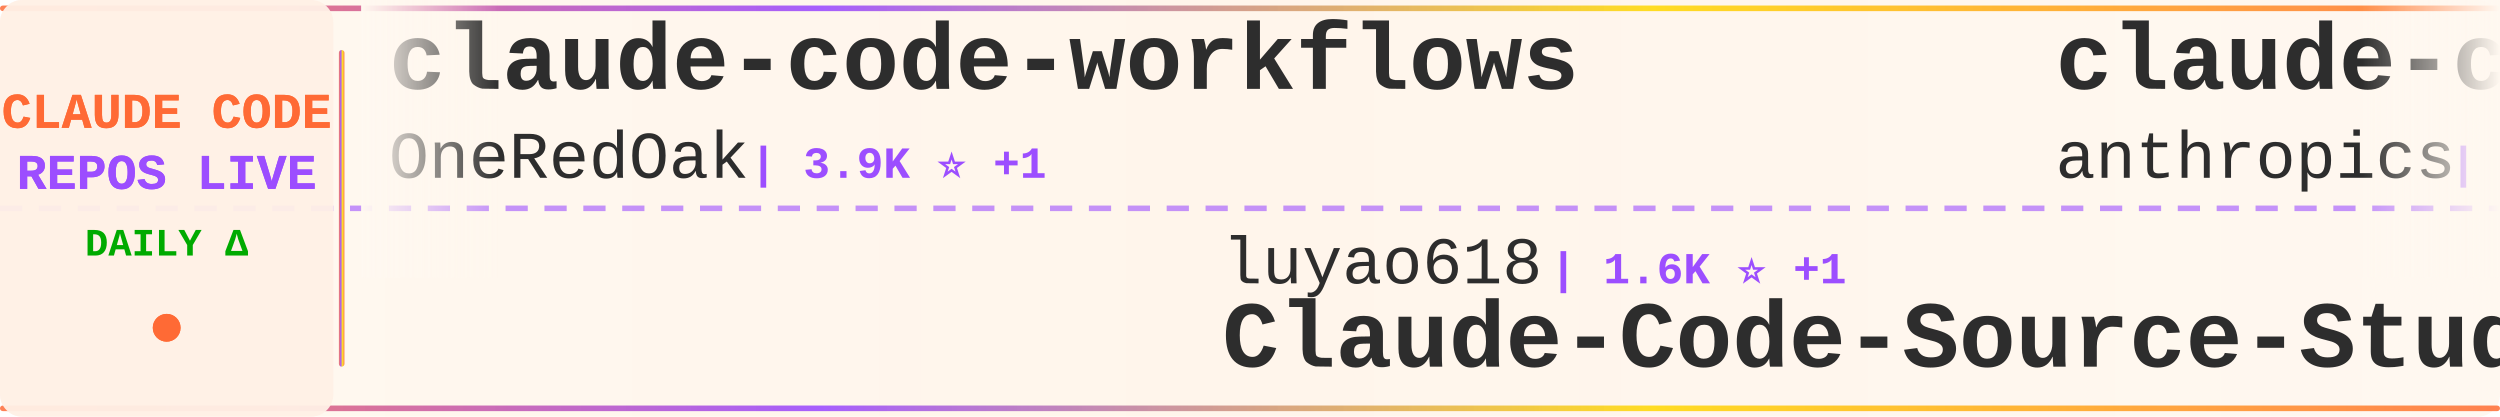
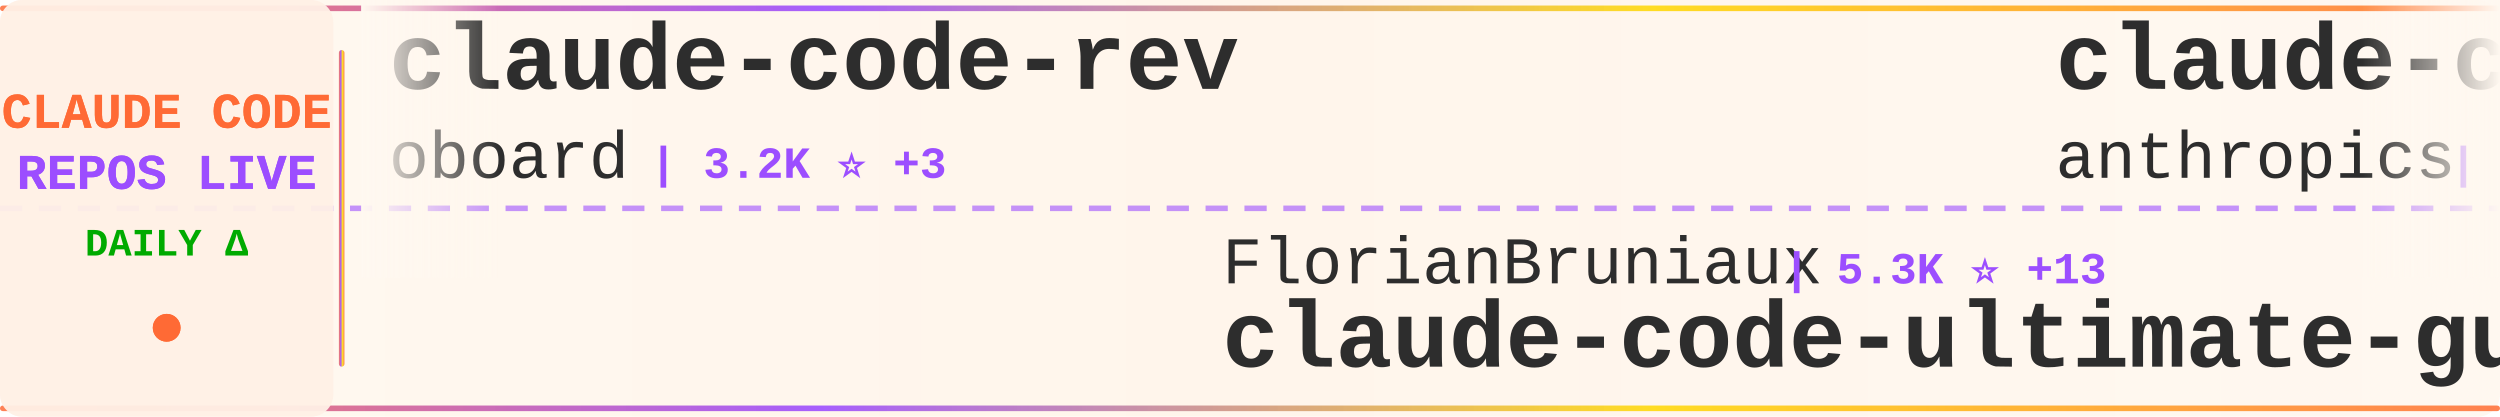
<svg xmlns="http://www.w3.org/2000/svg" width="900" height="150">
  <defs>
    <linearGradient id="tickerBg" x1="0%" y1="0%" x2="100%" y2="0%">
      <stop offset="0%" style="stop-color:#fff8f0;stop-opacity:0.98" />
      <stop offset="50%" style="stop-color:#fff5eb;stop-opacity:1" />
      <stop offset="100%" style="stop-color:#fff8f0;stop-opacity:0.98" />
    </linearGradient>
    <linearGradient id="borderGrad" x1="0%" y1="0%" x2="100%" y2="0%">
      <stop offset="0%" style="stop-color:#FF6B35;stop-opacity:0.85">
        <animate attributeName="stop-opacity" values="0.85;1;0.85" dur="2s" repeatCount="indefinite" />
      </stop>
      <stop offset="33%" style="stop-color:#9C4EFF;stop-opacity:0.9">
        <animate attributeName="stop-opacity" values="0.9;1;0.9" dur="2.2s" repeatCount="indefinite" />
      </stop>
      <stop offset="66%" style="stop-color:#FFD700;stop-opacity:0.85">
        <animate attributeName="stop-opacity" values="0.85;1;0.85" dur="1.8s" repeatCount="indefinite" />
      </stop>
      <stop offset="100%" style="stop-color:#FF6B35;stop-opacity:0.85">
        <animate attributeName="stop-opacity" values="0.85;1;0.85" dur="2s" repeatCount="indefinite" />
      </stop>
    </linearGradient>
    <filter id="textGlow">
      <feGaussianBlur stdDeviation="0.15" result="coloredBlur" />
      <feMerge>
        <feMergeNode in="coloredBlur" />
        <feMergeNode in="SourceGraphic" />
      </feMerge>
    </filter>
    <filter id="metricGlow">
      <feGaussianBlur stdDeviation="0.2" result="coloredBlur" />
      <feMerge>
        <feMergeNode in="coloredBlur" />
        <feMergeNode in="SourceGraphic" />
      </feMerge>
    </filter>
    <linearGradient id="leftFade" x1="0%" y1="0%" x2="100%" y2="0%">
      <stop offset="0%" style="stop-color:#fff8f0;stop-opacity:1" />
      <stop offset="100%" style="stop-color:#fff8f0;stop-opacity:0" />
    </linearGradient>
    <linearGradient id="rightFade" x1="0%" y1="0%" x2="100%" y2="0%">
      <stop offset="0%" style="stop-color:#fff8f0;stop-opacity:0" />
      <stop offset="100%" style="stop-color:#fff8f0;stop-opacity:1" />
    </linearGradient>
  </defs>
  <rect width="900" height="150" fill="url(#tickerBg)" rx="8" />
  <rect x="0" y="2" width="900" height="2" fill="url(#borderGrad)" rx="1" />
  <rect x="0" y="146" width="900" height="2" fill="url(#borderGrad)" rx="1" />
  <line x1="0" y1="75" x2="900" y2="75" stroke="#9C4EFF" stroke-width="2" stroke-dasharray="8 6" opacity="0.6" />
  <rect x="0" y="0" width="120" height="150" fill="#fff0e6" opacity="0.95" rx="8" />
  <text x="60" y="46" font-family="'Courier New', monospace" font-size="18" font-weight="bold" fill="#FF6B35" text-anchor="middle" filter="url(#textGlow)">
    CLAUDE CODE
  </text>
  <text x="60" y="68" font-family="'Courier New', monospace" font-size="18" font-weight="bold" fill="#9C4EFF" text-anchor="middle" filter="url(#textGlow)">
    REPOS LIVE
  </text>
  <text x="60" y="92" font-family="'Courier New', monospace" font-size="14" font-weight="bold" fill="#00aa00" text-anchor="middle">
    DAILY Δ
  </text>
  <circle cx="60" cy="118" r="5" fill="#FF6B35" filter="url(#metricGlow)">
    <animate attributeName="r" values="4;6;4" dur="1.5s" repeatCount="indefinite" />
    <animate attributeName="opacity" values="0.6;1;0.6" dur="1.5s" repeatCount="indefinite" />
  </circle>
  <rect x="122" y="18" width="2" height="114" fill="url(#borderGrad)" rx="1" />
  <clipPath id="tickerClip">
    <rect x="130" y="0" width="770" height="150" />
  </clipPath>
  <g clip-path="url(#tickerClip)">
    <g id="tickerItems">
      <animateTransform attributeName="transform" attributeType="XML" type="translate" from="0 0" to="-3000 0" dur="54s" repeatCount="indefinite" />
      <g transform="translate(0, 0)">
-         <text x="140" y="32" font-family="'Courier New', monospace" font-size="34" font-weight="bold" fill="#2d2d2d">claude-code-workflows</text>
-         <text x="140" y="64" font-family="'Courier New', monospace" font-size="24" font-weight="normal" fill="#2d2d2d" opacity="1.0">OneRedOak</text>
-         <text x="270" y="64" font-family="'Courier New', monospace" font-size="16" font-weight="bold" fill="#9C4EFF"> | 3.9K ⭐ +1</text>
+         <text x="140" y="32" font-family="'Courier New', monospace" font-size="34" font-weight="bold" fill="#2d2d2d">claude-code-rev</text>
+         <text x="140" y="64" font-family="'Courier New', monospace" font-size="24" font-weight="normal" fill="#2d2d2d" opacity="1.0">oboard</text>
+         <text x="234" y="64" font-family="'Courier New', monospace" font-size="16" font-weight="bold" fill="#9C4EFF"> | 3.2K ⭐ +3</text>
      </g>
      <g transform="translate(300, 0)">
-         <text x="140" y="102" font-family="'Courier New', monospace" font-size="24" font-weight="normal" fill="#2d2d2d" opacity="1.0">luyao618</text>
-         <text x="258" y="102" font-family="'Courier New', monospace" font-size="16" font-weight="bold" fill="#9C4EFF"> | 1.6K ⭐ +1</text>
-         <text x="140" y="132" font-family="'Courier New', monospace" font-size="34" font-weight="bold" fill="#2d2d2d">Claude-Code-Source-Study</text>
+         <text x="140" y="102" font-family="'Courier New', monospace" font-size="24" font-weight="normal" fill="#2d2d2d" opacity="1.0">FlorianBruniaux</text>
+         <text x="342" y="102" font-family="'Courier New', monospace" font-size="16" font-weight="bold" fill="#9C4EFF"> | 5.3K ⭐ +13</text>
+         <text x="140" y="132" font-family="'Courier New', monospace" font-size="34" font-weight="bold" fill="#2d2d2d">claude-code-ultimate-gui...</text>
      </g>
      <g transform="translate(600, 0)">
        <text x="140" y="32" font-family="'Courier New', monospace" font-size="34" font-weight="bold" fill="#2d2d2d">claude-code-action</text>
        <text x="140" y="64" font-family="'Courier New', monospace" font-size="24" font-weight="normal" fill="#2d2d2d" opacity="1.0">anthropics</text>
        <text x="282" y="64" font-family="'Courier New', monospace" font-size="16" font-weight="bold" fill="#9C4EFF"> | 8.2K ⭐ +14</text>
      </g>
      <g transform="translate(900, 0)">
-         <text x="140" y="102" font-family="'Courier New', monospace" font-size="24" font-weight="normal" fill="#2d2d2d" opacity="1.0">T-Lab-CUHKSZ</text>
-         <text x="306" y="102" font-family="'Courier New', monospace" font-size="16" font-weight="bold" fill="#9C4EFF"> | 322 ⭐</text>
+         <text x="140" y="102" font-family="'Courier New', monospace" font-size="24" font-weight="normal" fill="#2d2d2d" opacity="1.0">ponponon</text>
+         <text x="258" y="102" font-family="'Courier New', monospace" font-size="16" font-weight="bold" fill="#9C4EFF"> | 2.3K ⭐</text>
+         <text x="140" y="132" font-family="'Courier New', monospace" font-size="34" font-weight="bold" fill="#2d2d2d">claude_code_src</text>
+       </g>
+       <g transform="translate(1200, 0)">
+         <text x="140" y="32" font-family="'Courier New', monospace" font-size="34" font-weight="bold" fill="#2d2d2d">claude-code-system-promp...</text>
+         <text x="140" y="64" font-family="'Courier New', monospace" font-size="24" font-weight="normal" fill="#2d2d2d" opacity="1.0">Piebald-AI</text>
+         <text x="282" y="64" font-family="'Courier New', monospace" font-size="16" font-weight="bold" fill="#9C4EFF"> | 11.6K ⭐ +25</text>
+       </g>
+       <g transform="translate(1500, 0)">
+         <text x="140" y="102" font-family="'Courier New', monospace" font-size="24" font-weight="normal" fill="#2d2d2d" opacity="1.0">KPR111</text>
+         <text x="234" y="102" font-family="'Courier New', monospace" font-size="16" font-weight="bold" fill="#9C4EFF"> | 18 ⭐</text>
+         <text x="140" y="132" font-family="'Courier New', monospace" font-size="34" font-weight="bold" fill="#2d2d2d">Claude-Code</text>
+       </g>
+       <g transform="translate(1800, 0)">
+         <text x="140" y="32" font-family="'Courier New', monospace" font-size="34" font-weight="bold" fill="#2d2d2d">claude-code-best-practic...</text>
+         <text x="140" y="64" font-family="'Courier New', monospace" font-size="24" font-weight="normal" fill="#2d2d2d" opacity="1.0">shanraisshan</text>
+         <text x="306" y="64" font-family="'Courier New', monospace" font-size="16" font-weight="bold" fill="#9C4EFF"> | 62.0K ⭐ +60</text>
+       </g>
+       <g transform="translate(2100, 0)">
+         <text x="140" y="102" font-family="'Courier New', monospace" font-size="24" font-weight="normal" fill="#2d2d2d" opacity="1.0">alex000kim</text>
+         <text x="282" y="102" font-family="'Courier New', monospace" font-size="16" font-weight="bold" fill="#9C4EFF"> | 230 ⭐</text>
        <text x="140" y="132" font-family="'Courier New', monospace" font-size="34" font-weight="bold" fill="#2d2d2d">claude-code</text>
      </g>
-       <g transform="translate(1200, 0)">
+       <g transform="translate(2400, 0)">
        <text x="140" y="32" font-family="'Courier New', monospace" font-size="34" font-weight="bold" fill="#2d2d2d">claude-code</text>
-         <text x="140" y="64" font-family="'Courier New', monospace" font-size="24" font-weight="normal" fill="#2d2d2d" opacity="1.0">claude-code-best</text>
-         <text x="354" y="64" font-family="'Courier New', monospace" font-size="16" font-weight="bold" fill="#9C4EFF"> | 20.8K ⭐ +26</text>
-       </g>
-       <g transform="translate(1500, 0)">
-         <text x="140" y="102" font-family="'Courier New', monospace" font-size="24" font-weight="normal" fill="#2d2d2d" opacity="1.0">VoltAgent</text>
-         <text x="270" y="102" font-family="'Courier New', monospace" font-size="16" font-weight="bold" fill="#9C4EFF"> | 22.9K ⭐ +66</text>
-         <text x="140" y="132" font-family="'Courier New', monospace" font-size="34" font-weight="bold" fill="#2d2d2d">awesome-claude-code-suba...</text>
-       </g>
-       <g transform="translate(1800, 0)">
-         <text x="140" y="32" font-family="'Courier New', monospace" font-size="34" font-weight="bold" fill="#2d2d2d">claude-code-spec-workflo...</text>
-         <text x="140" y="64" font-family="'Courier New', monospace" font-size="24" font-weight="normal" fill="#2d2d2d" opacity="1.0">Pimzino</text>
-         <text x="246" y="64" font-family="'Courier New', monospace" font-size="16" font-weight="bold" fill="#9C4EFF"> | 3.8K ⭐</text>
-       </g>
-       <g transform="translate(2100, 0)">
-         <text x="140" y="102" font-family="'Courier New', monospace" font-size="24" font-weight="normal" fill="#2d2d2d" opacity="1.0">frankbria</text>
-         <text x="270" y="102" font-family="'Courier New', monospace" font-size="16" font-weight="bold" fill="#9C4EFF"> | 9.5K ⭐ +6</text>
-         <text x="140" y="132" font-family="'Courier New', monospace" font-size="34" font-weight="bold" fill="#2d2d2d">ralph-claude-code</text>
-       </g>
-       <g transform="translate(2400, 0)">
-         <text x="140" y="32" font-family="'Courier New', monospace" font-size="34" font-weight="bold" fill="#2d2d2d">ClaudeCode</text>
-         <text x="140" y="64" font-family="'Courier New', monospace" font-size="24" font-weight="normal" fill="#2d2d2d" opacity="1.0">guanshan</text>
-         <text x="258" y="64" font-family="'Courier New', monospace" font-size="16" font-weight="bold" fill="#9C4EFF"> | 61 ⭐</text>
+         <text x="140" y="64" font-family="'Courier New', monospace" font-size="24" font-weight="normal" fill="#2d2d2d" opacity="1.0">freestylefly</text>
+         <text x="306" y="64" font-family="'Courier New', monospace" font-size="16" font-weight="bold" fill="#9C4EFF"> | 127 ⭐</text>
      </g>
      <g transform="translate(2700, 0)">
-         <text x="140" y="102" font-family="'Courier New', monospace" font-size="24" font-weight="normal" fill="#2d2d2d" opacity="1.0">anthropics</text>
-         <text x="282" y="102" font-family="'Courier New', monospace" font-size="16" font-weight="bold" fill="#9C4EFF"> | 158.2K ⭐ +261</text>
-         <text x="140" y="132" font-family="'Courier New', monospace" font-size="34" font-weight="bold" fill="#2d2d2d">skills</text>
+         <text x="140" y="102" font-family="'Courier New', monospace" font-size="24" font-weight="normal" fill="#2d2d2d" opacity="1.0">zstmfhy</text>
+         <text x="246" y="102" font-family="'Courier New', monospace" font-size="16" font-weight="bold" fill="#9C4EFF"> | 190 ⭐</text>
+         <text x="140" y="132" font-family="'Courier New', monospace" font-size="34" font-weight="bold" fill="#2d2d2d">Claude-code</text>
      </g>
      <g transform="translate(3000, 0)">
-         <text x="140" y="32" font-family="'Courier New', monospace" font-size="34" font-weight="bold" fill="#2d2d2d">claude-code-workflows</text>
-         <text x="140" y="64" font-family="'Courier New', monospace" font-size="24" font-weight="normal" fill="#2d2d2d" opacity="1.0">OneRedOak</text>
-         <text x="270" y="64" font-family="'Courier New', monospace" font-size="16" font-weight="bold" fill="#9C4EFF"> | 3.9K ⭐ +1</text>
+         <text x="140" y="32" font-family="'Courier New', monospace" font-size="34" font-weight="bold" fill="#2d2d2d">claude-code-rev</text>
+         <text x="140" y="64" font-family="'Courier New', monospace" font-size="24" font-weight="normal" fill="#2d2d2d" opacity="1.0">oboard</text>
+         <text x="234" y="64" font-family="'Courier New', monospace" font-size="16" font-weight="bold" fill="#9C4EFF"> | 3.2K ⭐ +3</text>
      </g>
      <g transform="translate(3300, 0)">
-         <text x="140" y="102" font-family="'Courier New', monospace" font-size="24" font-weight="normal" fill="#2d2d2d" opacity="1.0">luyao618</text>
-         <text x="258" y="102" font-family="'Courier New', monospace" font-size="16" font-weight="bold" fill="#9C4EFF"> | 1.6K ⭐ +1</text>
-         <text x="140" y="132" font-family="'Courier New', monospace" font-size="34" font-weight="bold" fill="#2d2d2d">Claude-Code-Source-Study</text>
+         <text x="140" y="102" font-family="'Courier New', monospace" font-size="24" font-weight="normal" fill="#2d2d2d" opacity="1.0">FlorianBruniaux</text>
+         <text x="342" y="102" font-family="'Courier New', monospace" font-size="16" font-weight="bold" fill="#9C4EFF"> | 5.3K ⭐ +13</text>
+         <text x="140" y="132" font-family="'Courier New', monospace" font-size="34" font-weight="bold" fill="#2d2d2d">claude-code-ultimate-gui...</text>
      </g>
      <g transform="translate(3600, 0)">
        <text x="140" y="32" font-family="'Courier New', monospace" font-size="34" font-weight="bold" fill="#2d2d2d">claude-code-action</text>
        <text x="140" y="64" font-family="'Courier New', monospace" font-size="24" font-weight="normal" fill="#2d2d2d" opacity="1.0">anthropics</text>
        <text x="282" y="64" font-family="'Courier New', monospace" font-size="16" font-weight="bold" fill="#9C4EFF"> | 8.2K ⭐ +14</text>
      </g>
      <g transform="translate(3900, 0)">
-         <text x="140" y="102" font-family="'Courier New', monospace" font-size="24" font-weight="normal" fill="#2d2d2d" opacity="1.0">T-Lab-CUHKSZ</text>
-         <text x="306" y="102" font-family="'Courier New', monospace" font-size="16" font-weight="bold" fill="#9C4EFF"> | 322 ⭐</text>
-         <text x="140" y="132" font-family="'Courier New', monospace" font-size="34" font-weight="bold" fill="#2d2d2d">claude-code</text>
+         <text x="140" y="102" font-family="'Courier New', monospace" font-size="24" font-weight="normal" fill="#2d2d2d" opacity="1.0">ponponon</text>
+         <text x="258" y="102" font-family="'Courier New', monospace" font-size="16" font-weight="bold" fill="#9C4EFF"> | 2.3K ⭐</text>
+         <text x="140" y="132" font-family="'Courier New', monospace" font-size="34" font-weight="bold" fill="#2d2d2d">claude_code_src</text>
      </g>
    </g>
  </g>
  <rect x="130" y="0" width="50" height="100" fill="url(#leftFade)" />
  <rect x="850" y="0" width="50" height="100" fill="url(#rightFade)" />
</svg>
